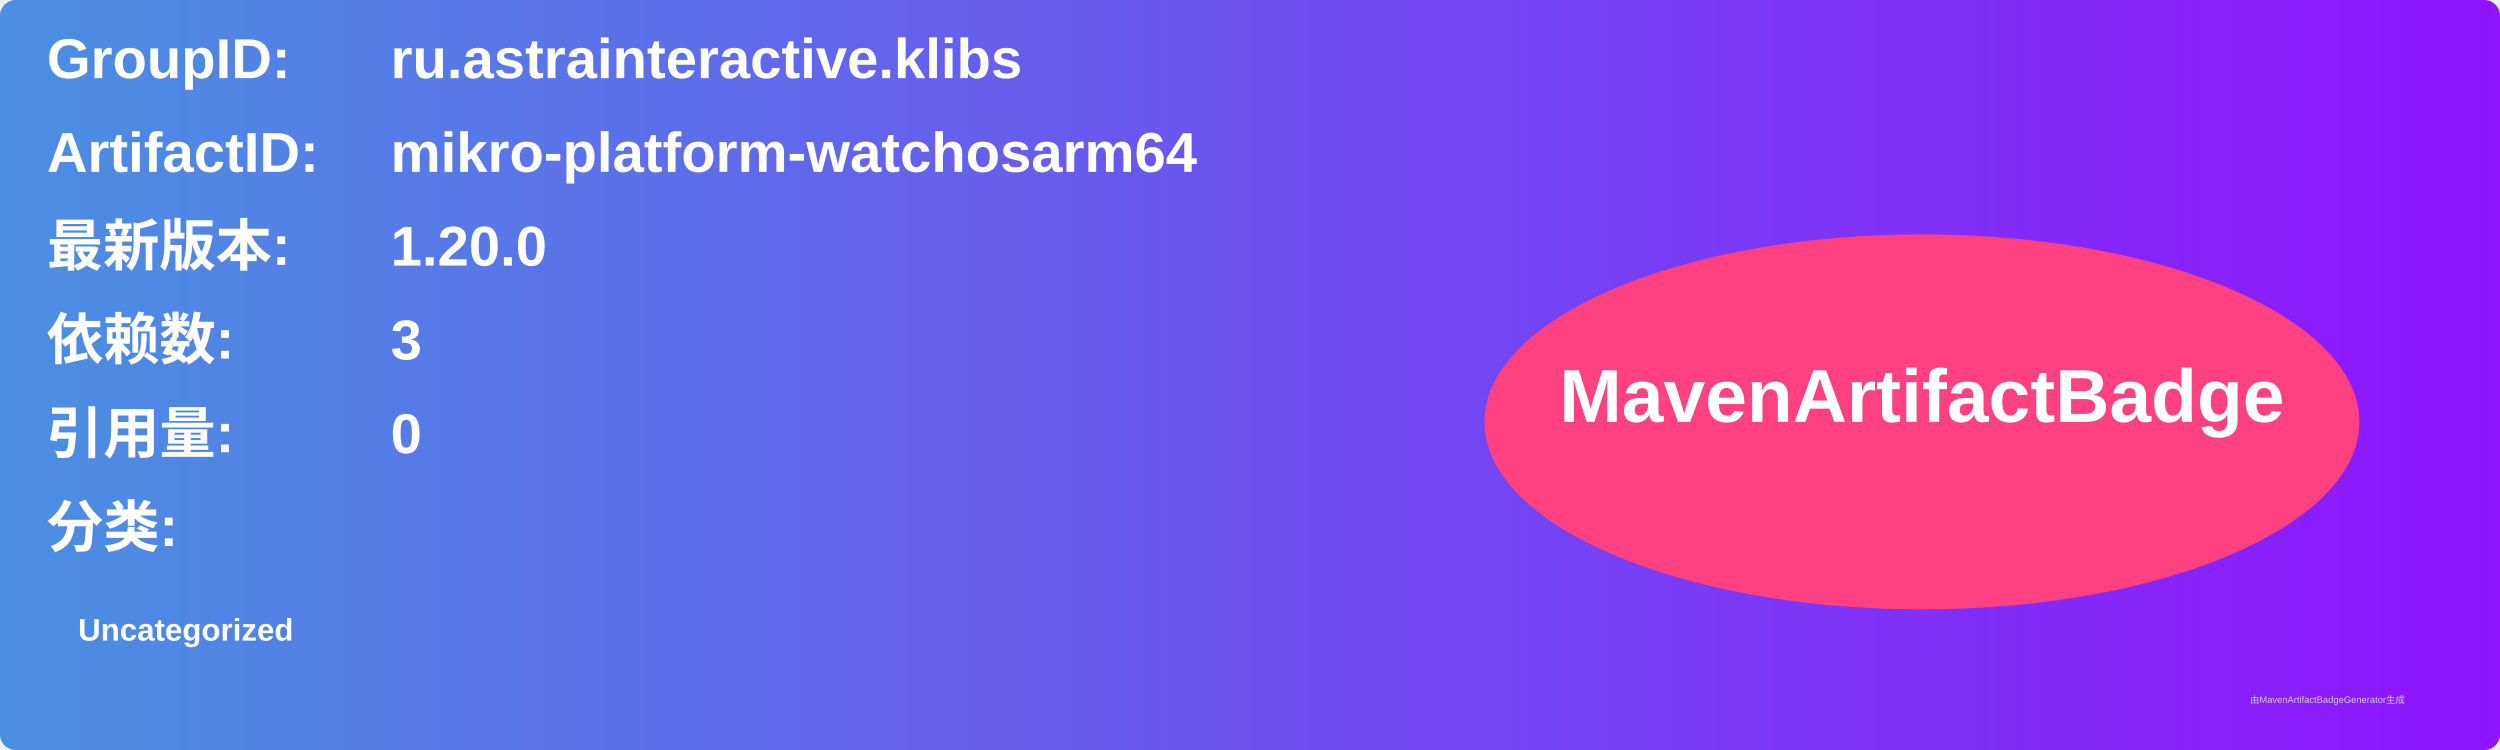
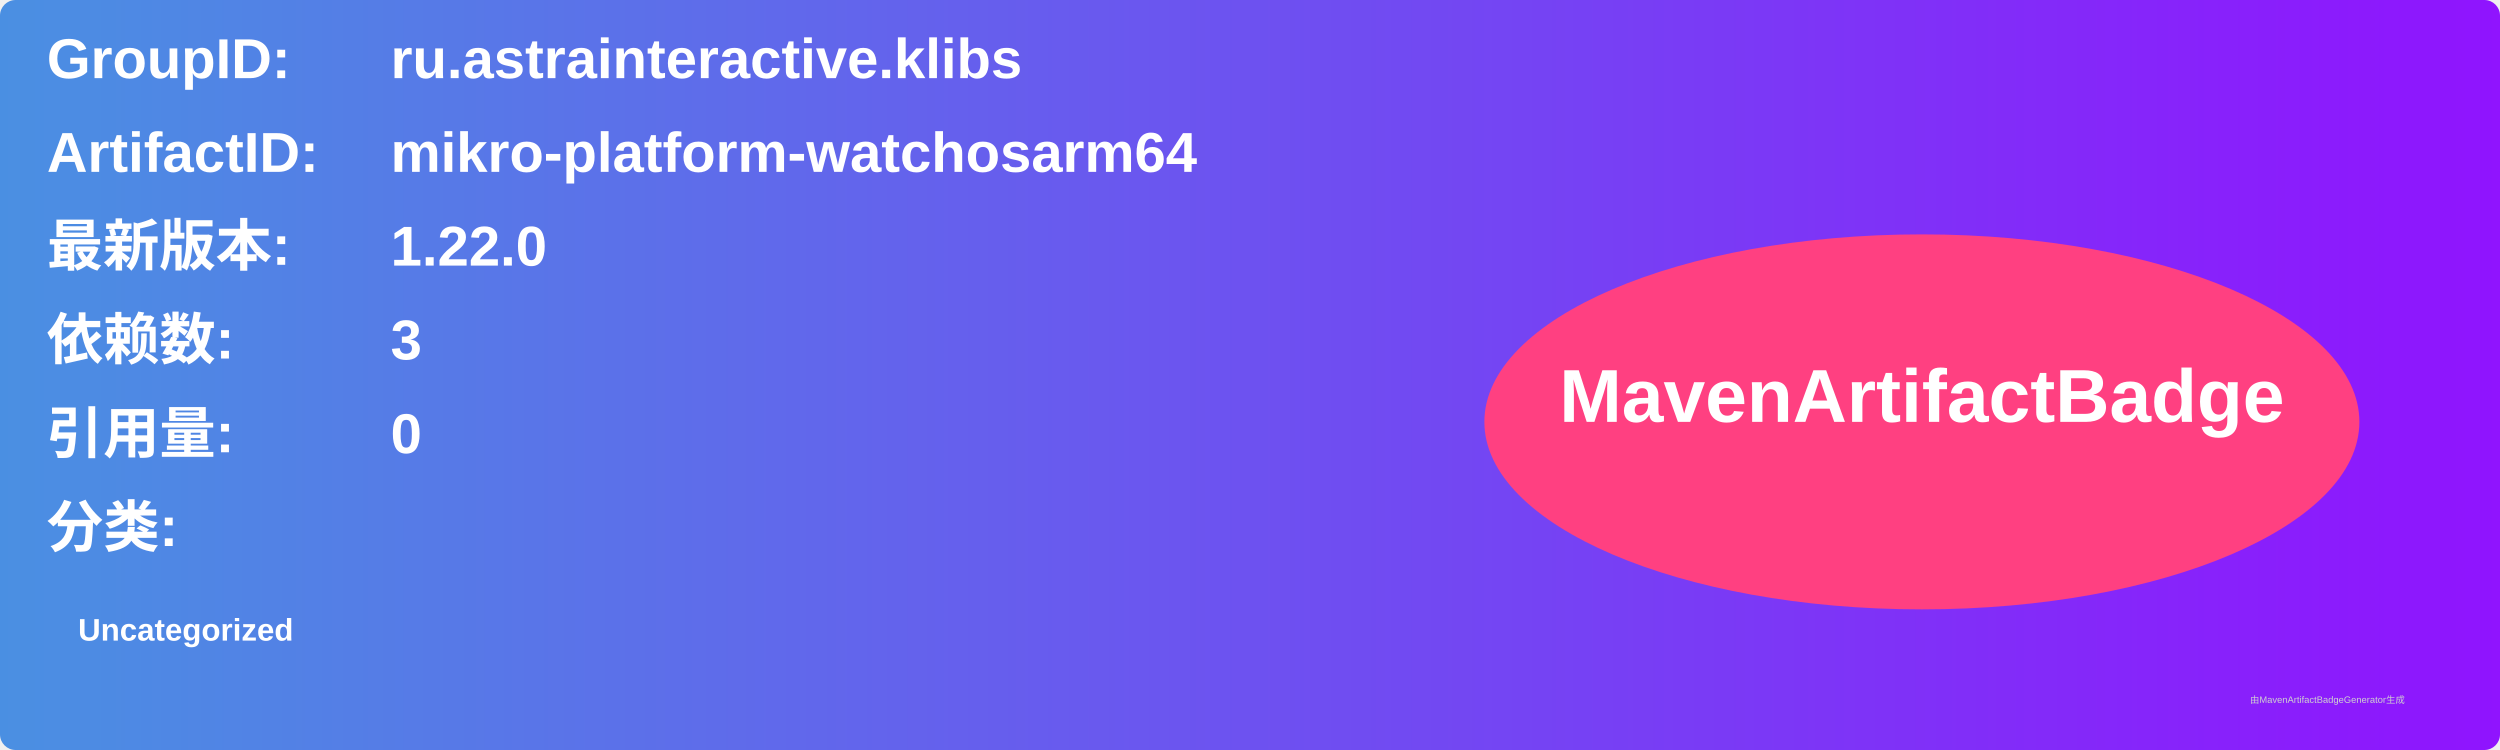
<svg xmlns="http://www.w3.org/2000/svg" width="800" height="240" viewBox="0 0 800 240">
  <linearGradient id="grad" x1="0%" y1="0%" x2="100%" y2="0%">
    <stop offset="0%" stop-color="#4a90e2" />
    <stop offset="100%" stop-color="#9013fe" />
  </linearGradient>
  <rect width="100%" height="100%" rx="5" ry="5" fill="url(#grad)" />
  <g transform="translate(15, 15)">
    <text x="0" y="10" font-family="Arial" font-size="18" fill="white" font-weight="bold" width="260">GroupID:</text>
    <text x="110" y="10" font-family="Arial" font-size="18" fill="white" font-weight="bold" width="460">ru.astrainteractive.klibs</text>
    <text x="0" y="40" font-family="Arial" font-size="18" fill="white" font-weight="bold" width="260">ArtifactID:</text>
    <text x="110" y="40" font-family="Arial" font-size="18" fill="white" font-weight="bold" width="460">mikro-platform-watchosarm64</text>
    <text x="0" y="70" font-family="Arial" font-size="18" fill="white" font-weight="bold">最新版本:</text>
    <text x="110" y="70" font-family="Arial" font-size="18" fill="white" font-weight="bold">
-       <tspan font-weight="bold">1.20.0</tspan>
+       <tspan font-weight="bold">1.22.0</tspan>
    </text>
    <text x="0" y="100" font-family="Arial" font-size="18" fill="white" font-weight="bold">依赖数: </text>
    <text x="110" y="100" font-family="Arial" font-size="18" fill="white">
      <tspan font-weight="bold">3</tspan>
    </text>
    <text x="0" y="130" font-family="Arial" font-size="18" fill="white" font-weight="bold">引用量: </text>
    <text x="110" y="130" font-family="Arial" font-size="18" fill="white">
      <tspan font-weight="bold">0</tspan>
    </text>
    <text x="0" y="160" font-family="Arial" font-size="18" fill="white" font-weight="bold">分类:</text>
    <text x="10" y="190" font-family="Arial" font-size="10" fill="white">
      <tspan font-weight="bold">Uncategorized</tspan>
    </text>
    <ellipse cx="600" cy="120" rx="140" ry="60" fill="#ff4081" />
    <text x="600" y="120" text-anchor="middle" font-family="Arial" font-size="24" fill="white" font-weight="bold">MavenArtifactBadge</text>
  </g>
  <text x="720" y="225" font-family="Arial" font-size="3" fill="#d0d0d0">由MavenArtifactBadgeGenerator生成</text>
</svg>
